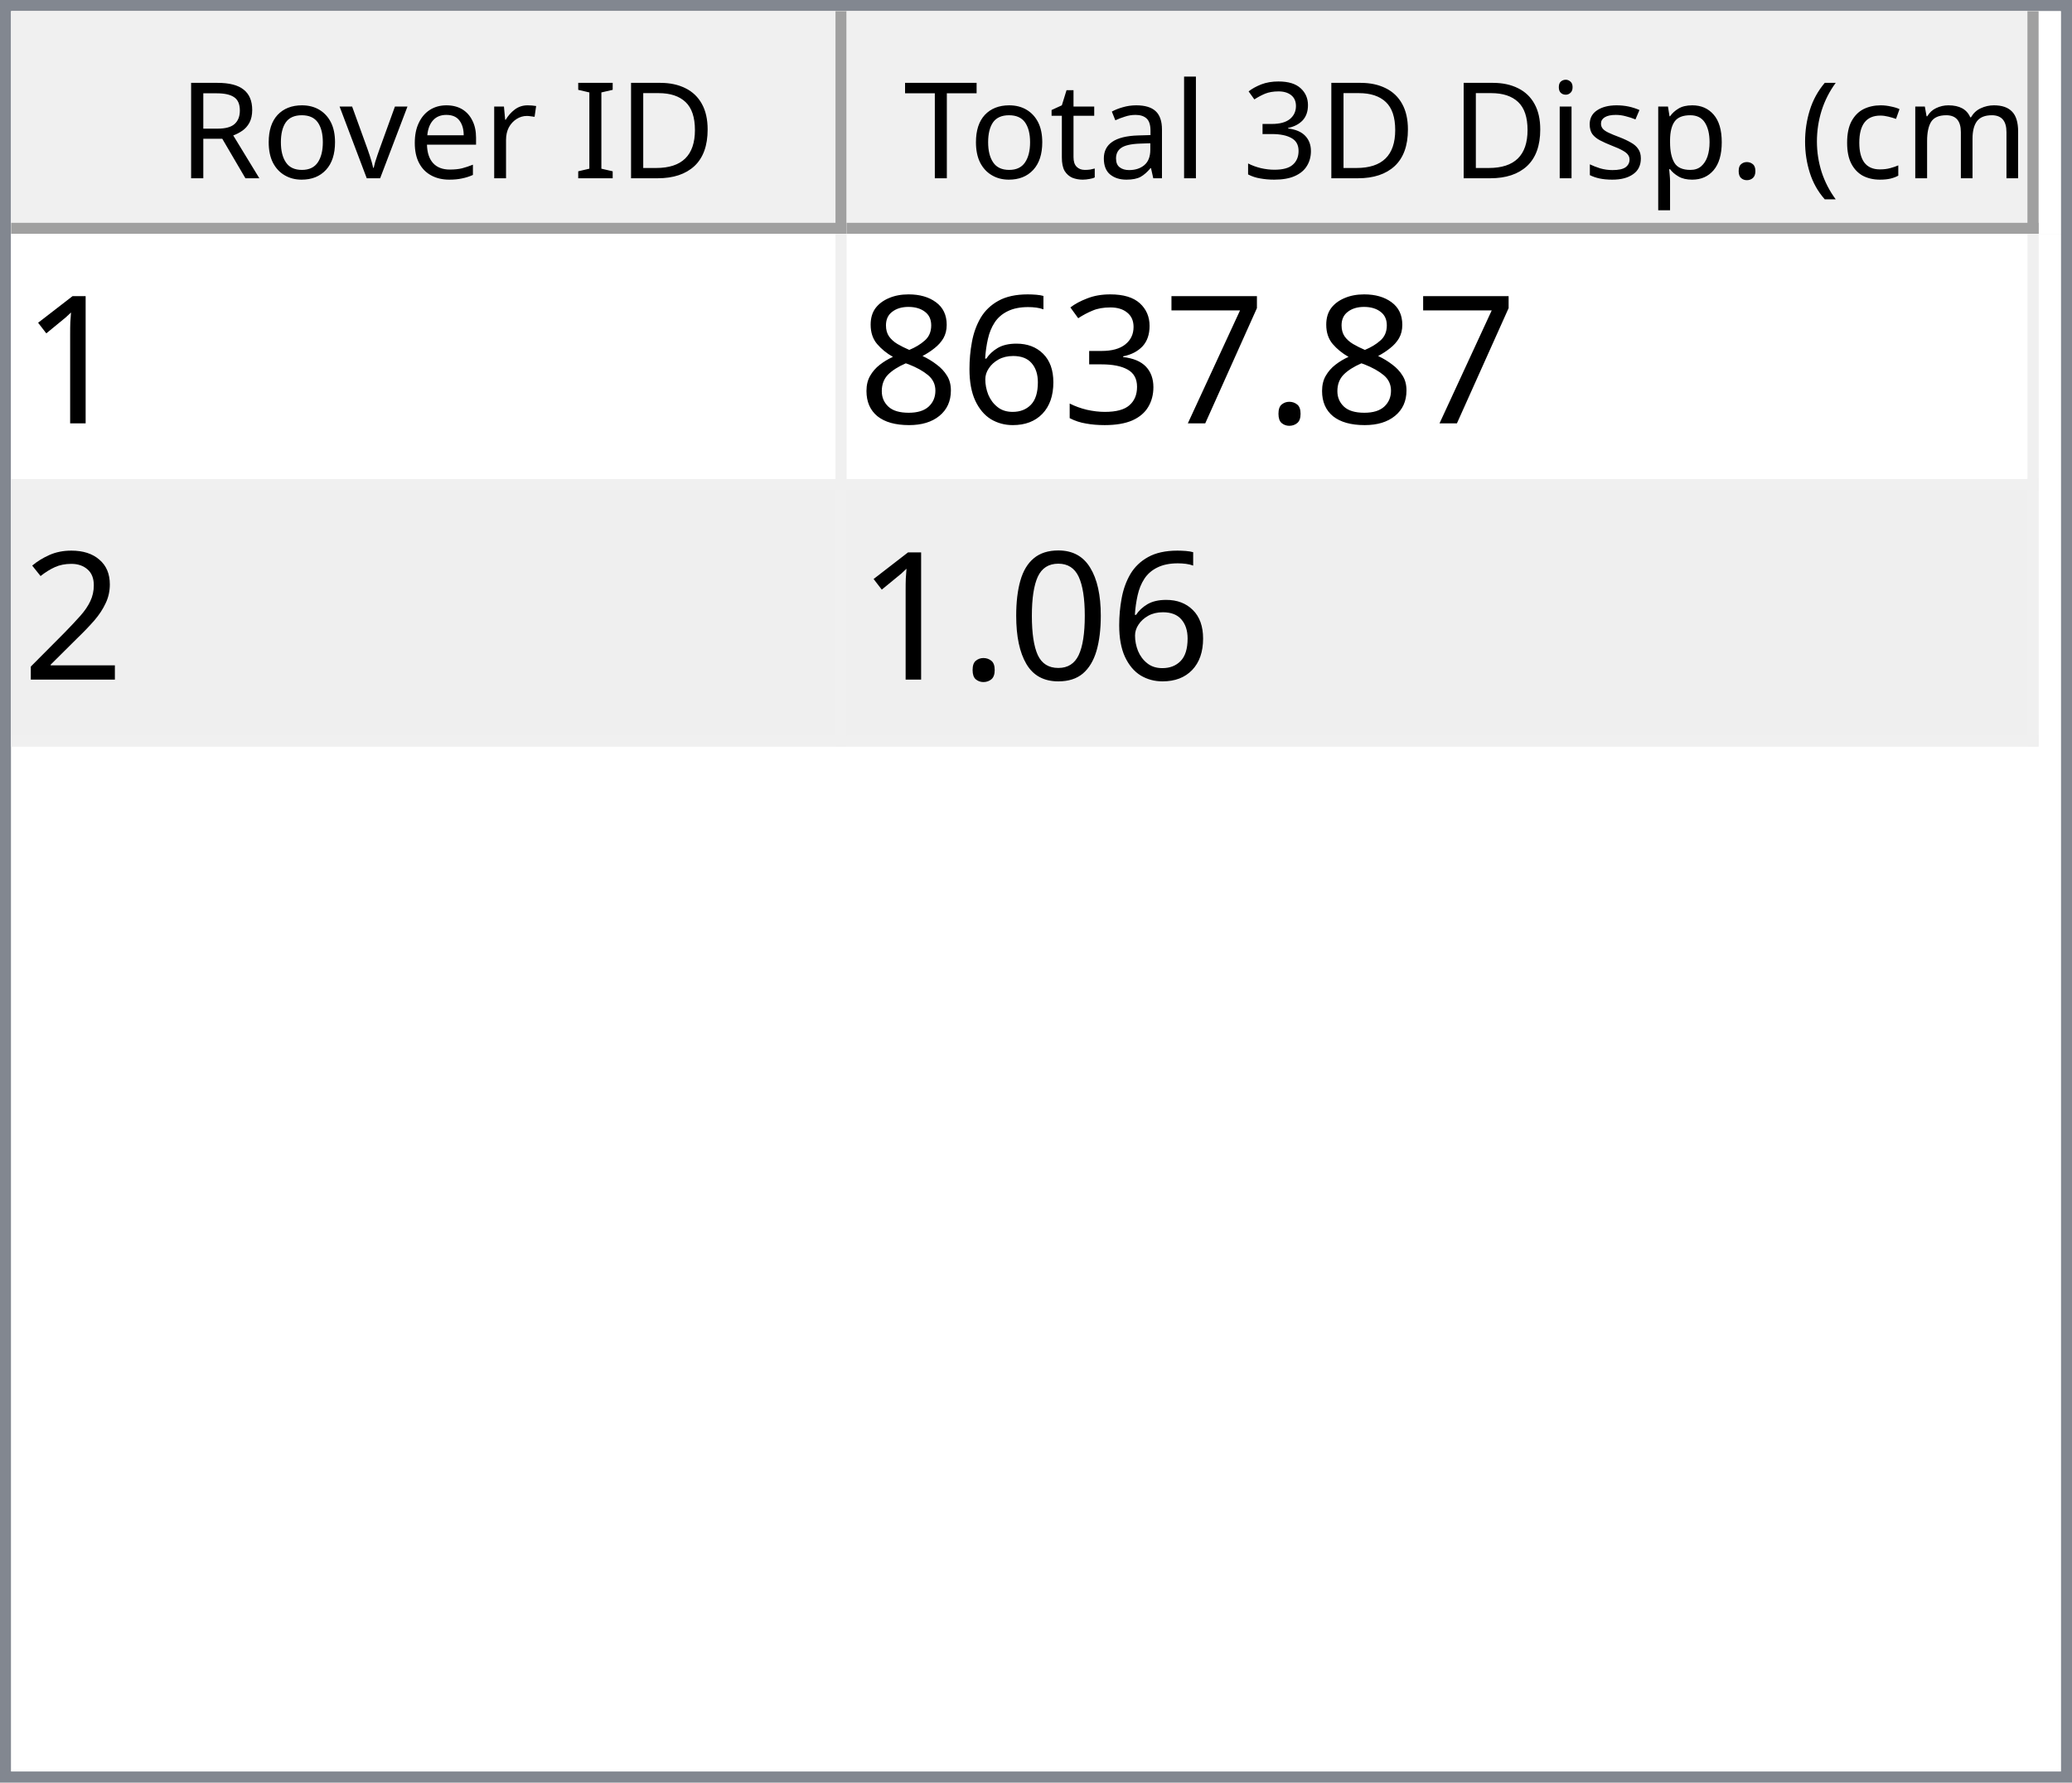
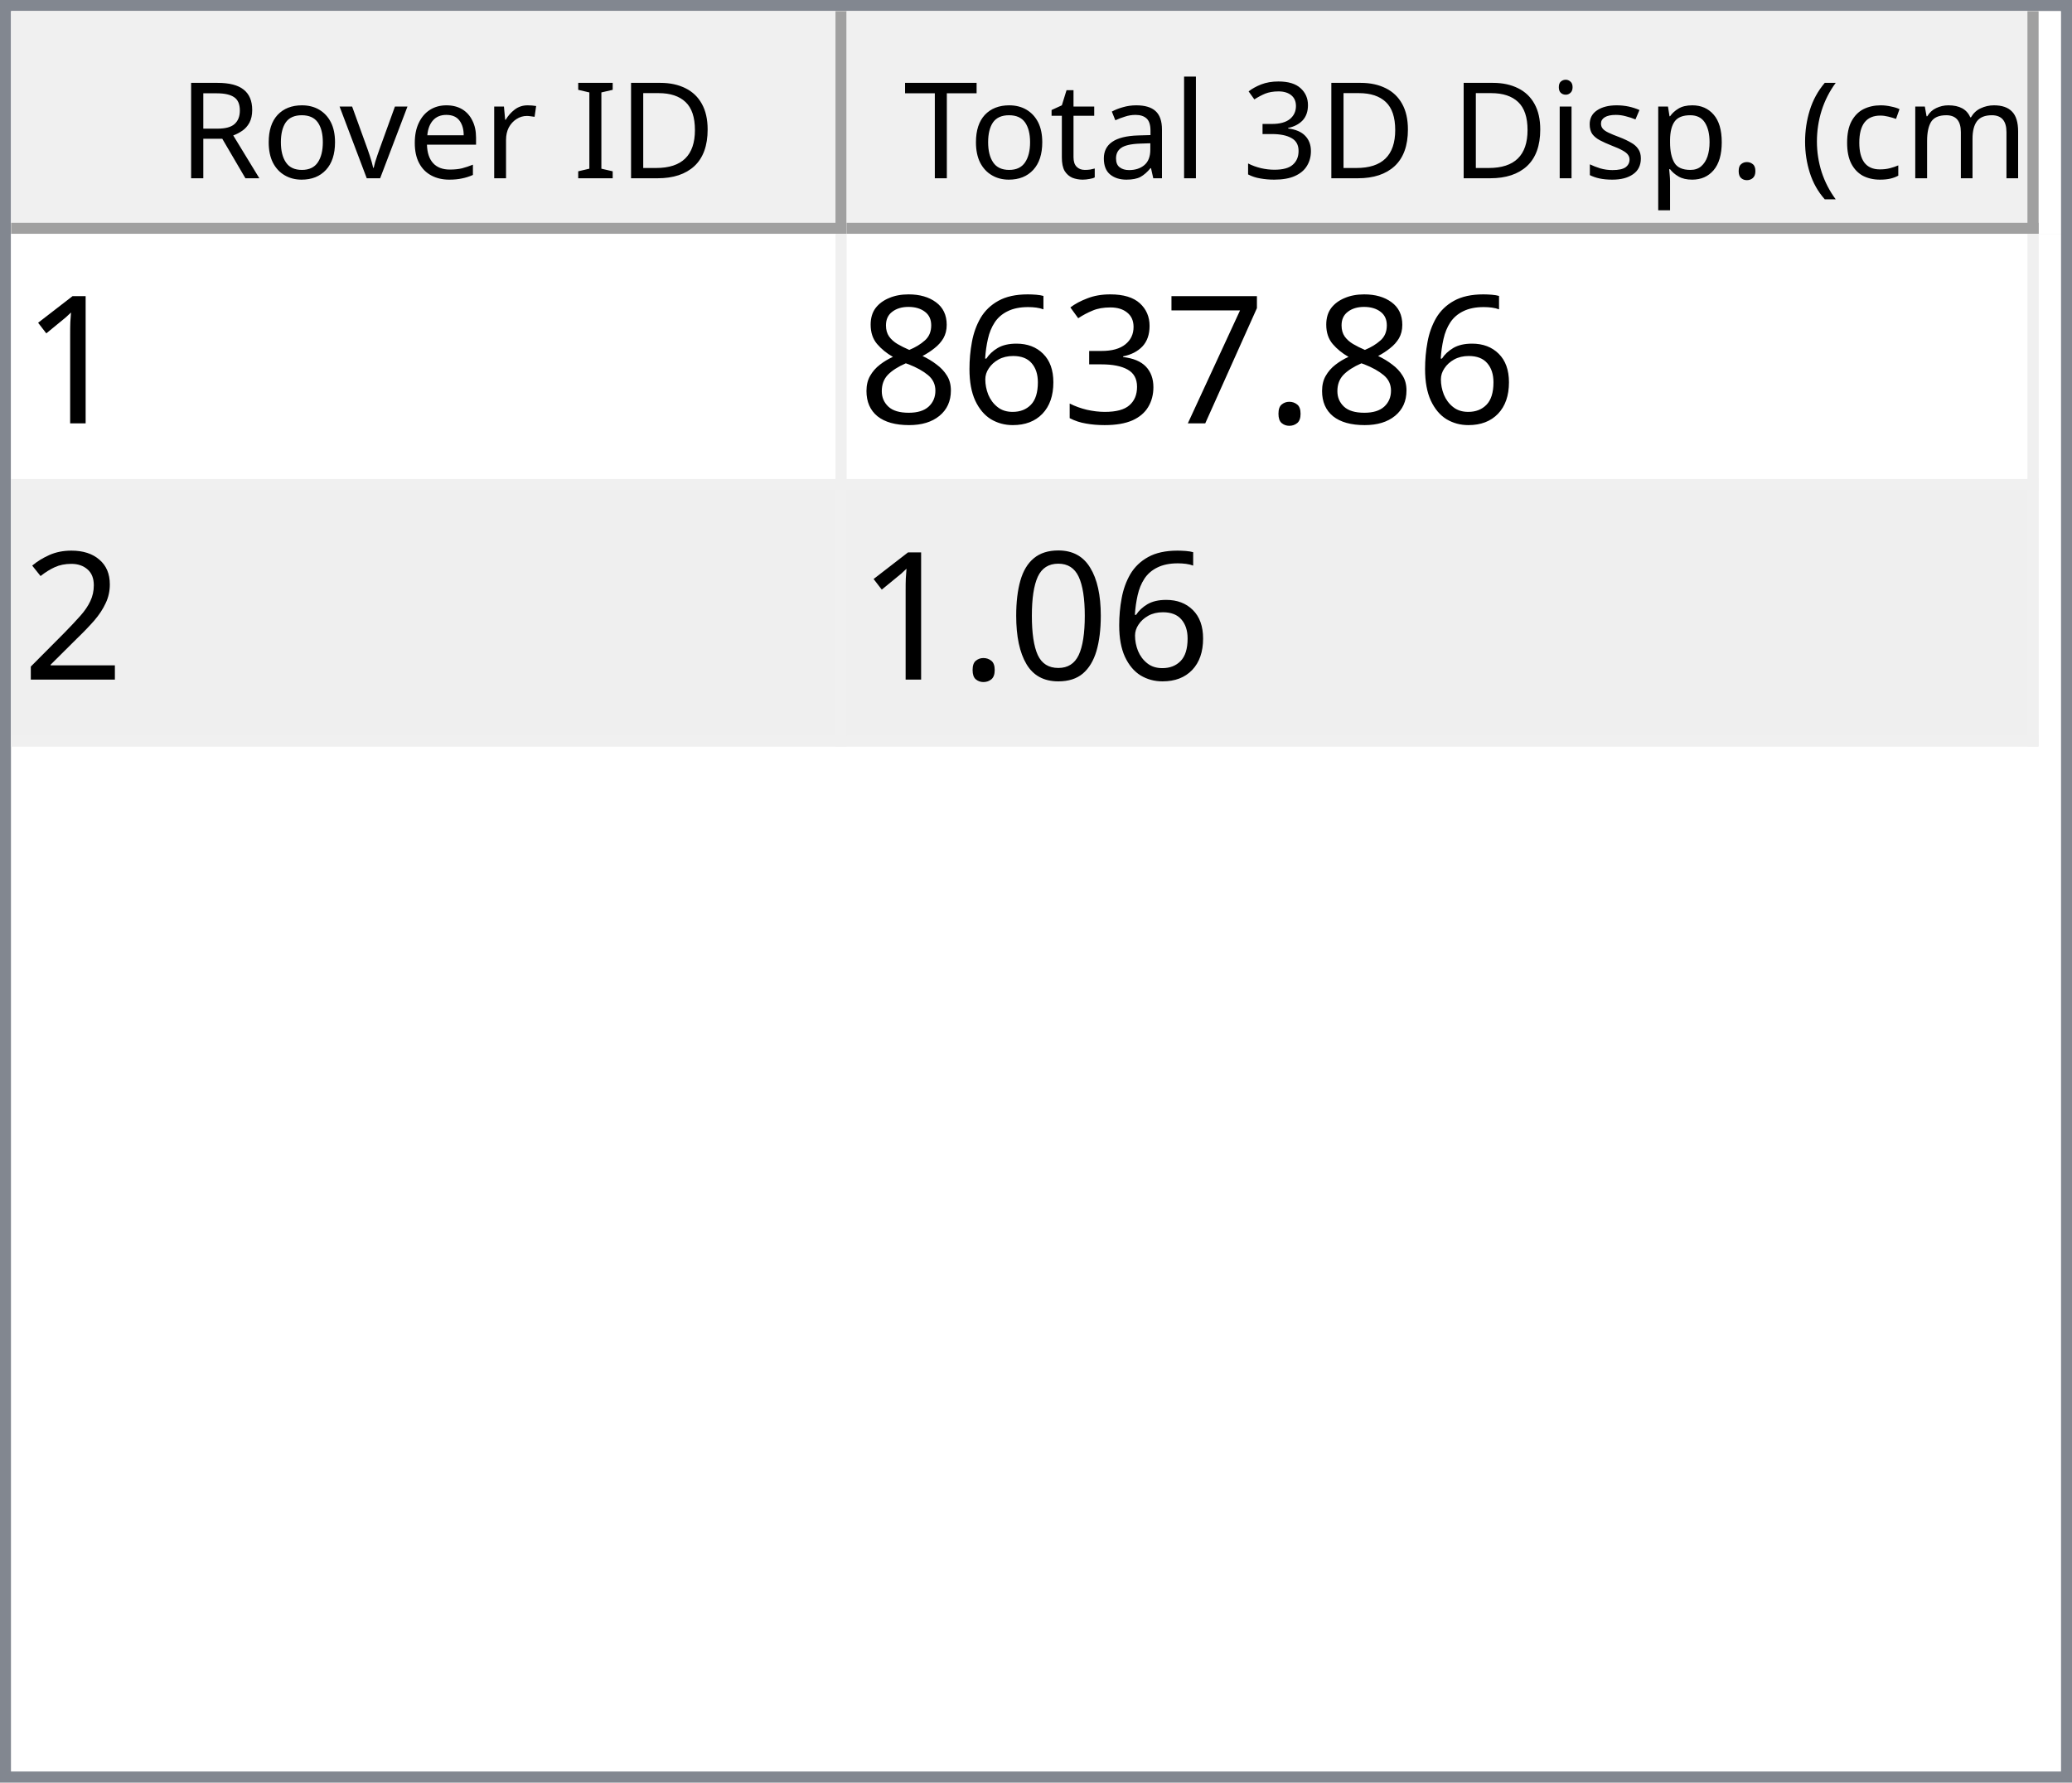
<svg xmlns="http://www.w3.org/2000/svg" style="fill-opacity:1; color-rendering:auto; color-interpolation:auto; text-rendering:auto; stroke:black; stroke-linecap:square; stroke-miterlimit:10; shape-rendering:auto; stroke-opacity:1; fill:black; stroke-dasharray:none; font-weight:normal; stroke-width:1; font-family:'Dialog'; font-style:normal; stroke-linejoin:miter; font-size:12px; stroke-dashoffset:0; image-rendering:auto;" width="186" height="160">
  <defs id="genericDefs" />
  <g>
    <defs id="defs1">
      <clipPath clipPathUnits="userSpaceOnUse" id="clipPath1">
        <path d="M0 0 L186 0 L186 160 L0 160 L0 0 Z" />
      </clipPath>
      <clipPath clipPathUnits="userSpaceOnUse" id="clipPath2">
        <path d="M0 0 L0 160 L186 160 L186 0 Z" />
      </clipPath>
      <clipPath clipPathUnits="userSpaceOnUse" id="clipPath3">
        <path d="M0 0 L0 20 L184 20 L184 0 Z" />
      </clipPath>
      <clipPath clipPathUnits="userSpaceOnUse" id="clipPath4">
        <path d="M0 0 L0 20 L75 20 L75 0 Z" />
      </clipPath>
      <clipPath clipPathUnits="userSpaceOnUse" id="clipPath5">
        <path d="M1 1 L1 19 L74 19 L74 1 Z" />
      </clipPath>
      <clipPath clipPathUnits="userSpaceOnUse" id="clipPath6">
        <path d="M0 0 L0 18 L73 18 L73 0 Z" />
      </clipPath>
      <clipPath clipPathUnits="userSpaceOnUse" id="clipPath7">
        <path d="M-0.5 -0.5 L-0.5 19.5 L74.5 19.5 L74.5 -0.5 Z" />
      </clipPath>
      <clipPath clipPathUnits="userSpaceOnUse" id="clipPath8">
        <path d="M0 0 L0 20 L107 20 L107 0 Z" />
      </clipPath>
      <clipPath clipPathUnits="userSpaceOnUse" id="clipPath9">
        <path d="M1 1 L1 19 L106 19 L106 1 Z" />
      </clipPath>
      <clipPath clipPathUnits="userSpaceOnUse" id="clipPath10">
        <path d="M0 0 L0 18 L105 18 L105 0 Z" />
      </clipPath>
      <clipPath clipPathUnits="userSpaceOnUse" id="clipPath11">
        <path d="M-0.5 -0.5 L-0.5 19.5 L106.5 19.5 L106.5 -0.5 Z" />
      </clipPath>
      <clipPath clipPathUnits="userSpaceOnUse" id="clipPath12">
        <path d="M0 0 L0 138 L184 138 L184 0 Z" />
      </clipPath>
      <clipPath clipPathUnits="userSpaceOnUse" id="clipPath13">
        <path d="M0 0 L0 46 L182 46 L182 0 Z" />
      </clipPath>
      <clipPath clipPathUnits="userSpaceOnUse" id="clipPath14">
        <path d="M-0.5 -0.5 L-0.5 45.5 L181.5 45.5 L181.5 -0.5 Z" />
      </clipPath>
      <clipPath clipPathUnits="userSpaceOnUse" id="clipPath15">
        <path d="M0 0 L0 22 L74 22 L74 0 Z" />
      </clipPath>
      <clipPath clipPathUnits="userSpaceOnUse" id="clipPath16">
        <path d="M0 0 L0 22 L106 22 L106 0 Z" />
      </clipPath>
      <font horiz-adv-x="64.551" id="font1">
        <font-face ascent="107.91" descent="25.098" units-per-em="100" style="font-style:normal; font-family:Segoe UI; font-weight:normal;" />
        <missing-glyph horiz-adv-x="64.551" d="M8.109 0 L8.109 68.266 L56.453 68.266 L56.453 0 L8.109 0 ZM15.328 7.234 L49.219 7.234 L49.219 61.031 L15.328 61.031 L15.328 7.234 Z" />
        <glyph unicode="D" horiz-adv-x="70.117" d="M9.188 0 L9.188 70.016 L28.516 70.016 Q65.531 70.016 65.531 35.891 Q65.531 19.672 55.25 9.836 Q44.969 0 27.734 0 L9.188 0 ZM17.391 62.594 L17.391 7.422 L27.828 7.422 Q41.609 7.422 49.273 14.797 Q56.938 22.172 56.938 35.688 Q56.938 62.594 28.328 62.594 L17.391 62.594 Z" />
        <glyph unicode="I" horiz-adv-x="26.611" d="M17.391 0 L9.188 0 L9.188 70.016 L17.391 70.016 L17.391 0 Z" />
        <glyph unicode=" " horiz-adv-x="27.393" d="" />
        <glyph unicode="r" horiz-adv-x="34.766" d="M34.188 41.891 Q32.078 43.5 28.125 43.5 Q23 43.5 19.555 38.672 Q16.109 33.844 16.109 25.484 L16.109 0 L8.109 0 L8.109 50 L16.109 50 L16.109 39.703 L16.312 39.703 Q18.016 44.969 21.531 47.922 Q25.047 50.875 29.391 50.875 Q32.516 50.875 34.188 50.203 L34.188 41.891 Z" />
        <glyph unicode="e" horiz-adv-x="52.295" d="M48.297 23 L12.984 23 Q13.188 14.656 17.484 10.109 Q21.781 5.562 29.297 5.562 Q37.75 5.562 44.828 11.141 L44.828 3.609 Q38.234 -1.172 27.391 -1.172 Q16.797 -1.172 10.742 5.641 Q4.688 12.453 4.688 24.812 Q4.688 36.469 11.305 43.82 Q17.922 51.172 27.734 51.172 Q37.547 51.172 42.922 44.828 Q48.297 38.484 48.297 27.203 L48.297 23 ZM40.094 29.781 Q40.047 36.719 36.75 40.578 Q33.453 44.438 27.594 44.438 Q21.922 44.438 17.969 40.383 Q14.016 36.328 13.094 29.781 L40.094 29.781 Z" />
        <glyph unicode="v" horiz-adv-x="47.9" d="M47.406 50 L27.484 0 L19.625 0 L0.688 50 L9.469 50 L22.172 13.672 Q23.578 9.672 23.922 6.688 L24.125 6.688 Q24.609 10.453 25.688 13.484 L38.969 50 L47.406 50 Z" />
        <glyph unicode="o" horiz-adv-x="58.594" d="M29 -1.172 Q17.922 -1.172 11.305 5.836 Q4.688 12.844 4.688 24.422 Q4.688 37.016 11.57 44.094 Q18.453 51.172 30.172 51.172 Q41.359 51.172 47.633 44.289 Q53.906 37.406 53.906 25.203 Q53.906 13.234 47.141 6.031 Q40.375 -1.172 29 -1.172 ZM29.594 44.438 Q21.875 44.438 17.383 39.188 Q12.891 33.938 12.891 24.703 Q12.891 15.828 17.43 10.695 Q21.969 5.562 29.594 5.562 Q37.359 5.562 41.531 10.594 Q45.703 15.625 45.703 24.906 Q45.703 34.281 41.531 39.359 Q37.359 44.438 29.594 44.438 Z" />
        <glyph unicode="R" horiz-adv-x="59.814" d="M59.375 0 L49.609 0 L37.891 19.625 Q36.281 22.359 34.766 24.289 Q33.25 26.219 31.664 27.438 Q30.078 28.656 28.25 29.219 Q26.422 29.781 24.125 29.781 L17.391 29.781 L17.391 0 L9.188 0 L9.188 70.016 L30.078 70.016 Q34.672 70.016 38.555 68.867 Q42.438 67.719 45.289 65.375 Q48.141 63.031 49.758 59.547 Q51.375 56.062 51.375 51.375 Q51.375 47.703 50.273 44.656 Q49.172 41.609 47.148 39.211 Q45.125 36.812 42.266 35.133 Q39.406 33.453 35.844 32.516 L35.844 32.328 Q37.594 31.547 38.891 30.547 Q40.188 29.547 41.359 28.18 Q42.531 26.812 43.68 25.078 Q44.828 23.344 46.234 21.047 L59.375 0 ZM17.391 62.594 L17.391 37.203 L28.516 37.203 Q31.594 37.203 34.203 38.133 Q36.812 39.062 38.719 40.797 Q40.625 42.531 41.703 45.047 Q42.781 47.562 42.781 50.688 Q42.781 56.297 39.141 59.445 Q35.5 62.594 28.609 62.594 L17.391 62.594 Z" />
        <glyph unicode=")" horiz-adv-x="30.176" d="M8.297 -15.922 L1.172 -15.922 Q16.406 2.344 16.406 26.812 Q16.406 51.469 1.078 70.016 L8.297 70.016 Q23.531 52.156 23.531 26.703 Q23.531 1.375 8.297 -15.922 Z" />
        <glyph unicode="m" horiz-adv-x="86.133" d="M79.109 0 L71.094 0 L71.094 28.719 Q71.094 37.016 68.531 40.727 Q65.969 44.438 59.906 44.438 Q54.781 44.438 51.195 39.75 Q47.609 35.062 47.609 28.516 L47.609 0 L39.594 0 L39.594 29.688 Q39.594 44.438 28.219 44.438 Q22.953 44.438 19.531 40.016 Q16.109 35.594 16.109 28.516 L16.109 0 L8.109 0 L8.109 50 L16.109 50 L16.109 42.094 L16.312 42.094 Q21.625 51.172 31.844 51.172 Q36.969 51.172 40.773 48.312 Q44.578 45.453 46 40.828 Q51.562 51.172 62.594 51.172 Q79.109 51.172 79.109 30.812 L79.109 0 Z" />
        <glyph unicode="c" horiz-adv-x="46.191" d="M42.188 2.297 Q36.422 -1.172 28.516 -1.172 Q17.828 -1.172 11.258 5.789 Q4.688 12.75 4.688 23.828 Q4.688 36.188 11.766 43.68 Q18.844 51.172 30.672 51.172 Q37.25 51.172 42.281 48.734 L42.281 40.531 Q36.719 44.438 30.375 44.438 Q22.703 44.438 17.797 38.945 Q12.891 33.453 12.891 24.516 Q12.891 15.719 17.508 10.641 Q22.125 5.562 29.891 5.562 Q36.422 5.562 42.188 9.906 L42.188 2.297 Z" />
        <glyph unicode="(" horiz-adv-x="30.176" d="M29.109 -15.922 L21.969 -15.922 Q6.844 1.375 6.844 26.703 Q6.844 52.156 21.969 70.016 L29.203 70.016 Q13.875 51.469 13.875 26.812 Q13.875 2.344 29.109 -15.922 Z" />
        <glyph unicode="." horiz-adv-x="21.68" d="M10.891 -1.078 Q8.641 -1.078 7.055 0.539 Q5.469 2.156 5.469 4.391 Q5.469 6.641 7.055 8.273 Q8.641 9.906 10.891 9.906 Q13.188 9.906 14.797 8.273 Q16.406 6.641 16.406 4.391 Q16.406 2.156 14.797 0.539 Q13.188 -1.078 10.891 -1.078 Z" />
        <glyph unicode="p" horiz-adv-x="58.789" d="M16.312 7.234 L16.109 7.234 L16.109 -23 L8.109 -23 L8.109 50 L16.109 50 L16.109 41.219 L16.312 41.219 Q22.219 51.172 33.594 51.172 Q43.266 51.172 48.688 44.461 Q54.109 37.75 54.109 26.469 Q54.109 13.922 48 6.375 Q41.891 -1.172 31.297 -1.172 Q21.578 -1.172 16.312 7.234 ZM16.109 27.391 L16.109 20.406 Q16.109 14.203 20.141 9.883 Q24.172 5.562 30.375 5.562 Q37.641 5.562 41.773 11.133 Q45.906 16.703 45.906 26.609 Q45.906 34.969 42.047 39.703 Q38.188 44.438 31.594 44.438 Q24.609 44.438 20.359 39.578 Q16.109 34.719 16.109 27.391 Z" />
        <glyph unicode="s" horiz-adv-x="42.432" d="M5.078 1.812 L5.078 10.406 Q11.625 5.562 19.484 5.562 Q30.031 5.562 30.031 12.594 Q30.031 14.594 29.125 15.992 Q28.219 17.391 26.68 18.461 Q25.141 19.531 23.07 20.383 Q21 21.234 18.609 22.172 Q15.281 23.484 12.766 24.828 Q10.25 26.172 8.57 27.859 Q6.891 29.547 6.031 31.695 Q5.172 33.844 5.172 36.719 Q5.172 40.234 6.789 42.945 Q8.406 45.656 11.086 47.484 Q13.766 49.312 17.211 50.242 Q20.656 51.172 24.312 51.172 Q30.812 51.172 35.938 48.922 L35.938 40.828 Q30.422 44.438 23.25 44.438 Q21 44.438 19.195 43.922 Q17.391 43.406 16.094 42.477 Q14.797 41.547 14.086 40.258 Q13.375 38.969 13.375 37.406 Q13.375 35.453 14.086 34.133 Q14.797 32.812 16.164 31.789 Q17.531 30.766 19.484 29.938 Q21.438 29.109 23.922 28.125 Q27.25 26.859 29.883 25.516 Q32.516 24.172 34.375 22.484 Q36.234 20.797 37.234 18.602 Q38.234 16.406 38.234 13.375 Q38.234 9.672 36.602 6.938 Q34.969 4.203 32.234 2.398 Q29.5 0.594 25.93 -0.289 Q22.359 -1.172 18.453 -1.172 Q10.75 -1.172 5.078 1.812 Z" />
        <glyph unicode="i" horiz-adv-x="24.219" d="M12.203 62.703 Q10.062 62.703 8.547 64.164 Q7.031 65.625 7.031 67.875 Q7.031 70.125 8.547 71.609 Q10.062 73.094 12.203 73.094 Q14.406 73.094 15.945 71.609 Q17.484 70.125 17.484 67.875 Q17.484 65.719 15.945 64.211 Q14.406 62.703 12.203 62.703 ZM16.109 0 L8.109 0 L8.109 50 L16.109 50 L16.109 0 Z" />
        <glyph unicode="3" horiz-adv-x="53.906" d="M46.531 19.828 Q46.531 15.094 44.75 11.211 Q42.969 7.328 39.719 4.57 Q36.469 1.812 31.93 0.297 Q27.391 -1.219 21.922 -1.219 Q11.922 -1.219 6 2.594 L6 11.188 Q13.094 5.609 22.219 5.609 Q25.875 5.609 28.828 6.539 Q31.781 7.469 33.906 9.227 Q36.031 10.984 37.18 13.477 Q38.328 15.969 38.328 19.094 Q38.328 32.812 18.797 32.812 L12.984 32.812 L12.984 39.594 L18.5 39.594 Q35.797 39.594 35.797 52.484 Q35.797 64.406 22.609 64.406 Q15.188 64.406 8.688 59.422 L8.688 67.188 Q15.375 71.188 24.609 71.188 Q29 71.188 32.57 69.969 Q36.141 68.75 38.68 66.555 Q41.219 64.359 42.609 61.281 Q44 58.203 44 54.5 Q44 40.672 30.031 36.719 L30.031 36.531 Q33.594 36.141 36.625 34.797 Q39.656 33.453 41.852 31.305 Q44.047 29.156 45.289 26.25 Q46.531 23.344 46.531 19.828 Z" />
        <glyph unicode="l" horiz-adv-x="24.219" d="M16.109 0 L8.109 0 L8.109 74.031 L16.109 74.031 L16.109 0 Z" />
        <glyph unicode="a" horiz-adv-x="50.879" d="M43.891 0 L35.891 0 L35.891 7.812 L35.688 7.812 Q30.469 -1.172 20.312 -1.172 Q12.844 -1.172 8.617 2.781 Q4.391 6.734 4.391 13.281 Q4.391 27.297 20.906 29.594 L35.891 31.688 Q35.891 44.438 25.594 44.438 Q16.547 44.438 9.281 38.281 L9.281 46.484 Q16.656 51.172 26.266 51.172 Q43.891 51.172 43.891 32.516 L43.891 0 ZM35.891 25.297 L23.828 23.641 Q18.266 22.859 15.43 20.875 Q12.594 18.891 12.594 13.875 Q12.594 10.203 15.211 7.883 Q17.828 5.562 22.172 5.562 Q28.125 5.562 32.008 9.742 Q35.891 13.922 35.891 20.312 L35.891 25.297 Z" />
        <glyph unicode="t" horiz-adv-x="33.887" d="M31.297 0.484 Q28.469 -1.078 23.828 -1.078 Q10.688 -1.078 10.688 13.578 L10.688 43.172 L2.094 43.172 L2.094 50 L10.688 50 L10.688 62.203 L18.703 64.797 L18.703 50 L31.297 50 L31.297 43.172 L18.703 43.172 L18.703 14.984 Q18.703 9.969 20.414 7.82 Q22.125 5.672 26.078 5.672 Q29.109 5.672 31.297 7.328 L31.297 0.484 Z" />
        <glyph unicode="T" horiz-adv-x="52.393" d="M50.594 62.594 L30.375 62.594 L30.375 0 L22.172 0 L22.172 62.594 L2 62.594 L2 70.016 L50.594 70.016 L50.594 62.594 Z" />
      </font>
      <font horiz-adv-x="75.0" id="font2">
        <font-face ascent="100.537" descent="21.973" units-per-em="100" style="font-style:normal; font-family:sans-serif; font-weight:normal;" />
        <missing-glyph horiz-adv-x="75.0" d="M12.5 0 L12.5 62.5 L62.5 62.5 L62.5 0 L12.5 0 ZM14.062 1.562 L60.938 1.562 L60.938 60.938 L14.062 60.938 L14.062 1.562 Z" />
        <glyph unicode="1" horiz-adv-x="55.615" d="M37.25 0 L28.469 0 L28.469 56 Q25.297 52.984 20.141 49.953 Q14.984 46.922 10.891 45.406 L10.891 53.906 Q18.266 57.375 23.781 62.305 Q29.297 67.234 31.594 71.875 L37.25 71.875 L37.25 0 Z" />
        <glyph unicode="." horiz-adv-x="27.783" d="M9.078 0 L9.078 10.016 L19.094 10.016 L19.094 0 L9.078 0 Z" />
        <glyph unicode="7" horiz-adv-x="55.615" d="M4.734 62.203 L4.734 70.656 L51.078 70.656 L51.078 63.812 Q44.234 56.547 37.523 44.484 Q30.812 32.422 27.156 19.672 Q24.516 10.688 23.781 0 L14.75 0 Q14.891 8.453 18.062 20.414 Q21.234 32.375 27.172 43.484 Q33.109 54.594 39.797 62.203 L4.734 62.203 Z" />
        <glyph unicode="3" horiz-adv-x="55.615" d="M4.203 18.891 L12.984 20.062 Q14.5 12.594 18.141 9.297 Q21.781 6 27 6 Q33.203 6 37.477 10.297 Q41.75 14.594 41.75 20.953 Q41.75 27 37.797 30.93 Q33.844 34.859 27.734 34.859 Q25.25 34.859 21.531 33.891 L22.516 41.609 Q23.391 41.5 23.922 41.5 Q29.547 41.5 34.039 44.43 Q38.531 47.359 38.531 53.469 Q38.531 58.297 35.258 61.477 Q31.984 64.656 26.812 64.656 Q21.688 64.656 18.266 61.43 Q14.844 58.203 13.875 51.766 L5.078 53.328 Q6.688 62.156 12.398 67.016 Q18.109 71.875 26.609 71.875 Q32.469 71.875 37.398 69.359 Q42.328 66.844 44.945 62.5 Q47.562 58.156 47.562 53.266 Q47.562 48.641 45.07 44.828 Q42.578 41.016 37.703 38.766 Q44.047 37.312 47.562 32.695 Q51.078 28.078 51.078 21.141 Q51.078 11.766 44.242 5.25 Q37.406 -1.266 26.953 -1.266 Q17.531 -1.266 11.305 4.352 Q5.078 9.969 4.203 18.891 Z" />
        <glyph unicode="6" horiz-adv-x="55.615" d="M49.75 54.047 L41.016 53.375 Q39.844 58.547 37.703 60.891 Q34.125 64.656 28.906 64.656 Q24.703 64.656 21.531 62.312 Q17.391 59.281 14.992 53.469 Q12.594 47.656 12.5 36.922 Q15.672 41.75 20.266 44.094 Q24.859 46.438 29.891 46.438 Q38.672 46.438 44.852 39.969 Q51.031 33.5 51.031 23.25 Q51.031 16.5 48.125 10.719 Q45.219 4.938 40.141 1.859 Q35.062 -1.219 28.609 -1.219 Q17.625 -1.219 10.695 6.859 Q3.766 14.938 3.766 33.5 Q3.766 54.25 11.422 63.672 Q18.109 71.875 29.438 71.875 Q37.891 71.875 43.289 67.141 Q48.688 62.406 49.75 54.047 ZM13.875 23.188 Q13.875 18.656 15.797 14.508 Q17.719 10.359 21.188 8.18 Q24.656 6 28.469 6 Q34.031 6 38.039 10.492 Q42.047 14.984 42.047 22.703 Q42.047 30.125 38.086 34.398 Q34.125 38.672 28.125 38.672 Q22.172 38.672 18.023 34.398 Q13.875 30.125 13.875 23.188 Z" />
        <glyph unicode="8" horiz-adv-x="55.615" d="M17.672 38.812 Q12.203 40.828 9.57 44.539 Q6.938 48.25 6.938 53.422 Q6.938 61.234 12.555 66.555 Q18.172 71.875 27.484 71.875 Q36.859 71.875 42.578 66.43 Q48.297 60.984 48.297 53.172 Q48.297 48.188 45.68 44.508 Q43.062 40.828 37.75 38.812 Q44.344 36.672 47.781 31.883 Q51.219 27.094 51.219 20.453 Q51.219 11.281 44.727 5.031 Q38.234 -1.219 27.641 -1.219 Q17.047 -1.219 10.547 5.055 Q4.047 11.328 4.047 20.703 Q4.047 27.688 7.594 32.398 Q11.141 37.109 17.672 38.812 ZM15.922 53.719 Q15.922 48.641 19.195 45.414 Q22.469 42.188 27.688 42.188 Q32.766 42.188 36.016 45.383 Q39.266 48.578 39.266 53.219 Q39.266 58.062 35.914 61.359 Q32.562 64.656 27.594 64.656 Q22.562 64.656 19.242 61.43 Q15.922 58.203 15.922 53.719 ZM13.094 20.656 Q13.094 16.891 14.875 13.375 Q16.656 9.859 20.172 7.93 Q23.688 6 27.734 6 Q34.031 6 38.133 10.055 Q42.234 14.109 42.234 20.359 Q42.234 26.703 38.016 30.859 Q33.797 35.016 27.438 35.016 Q21.234 35.016 17.164 30.914 Q13.094 26.812 13.094 20.656 Z" />
        <glyph unicode="2" horiz-adv-x="55.615" d="M50.344 8.453 L50.344 0 L3.031 0 Q2.938 3.172 4.047 6.109 Q5.859 10.938 9.836 15.625 Q13.812 20.312 21.344 26.469 Q33.016 36.031 37.117 41.625 Q41.219 47.219 41.219 52.203 Q41.219 57.422 37.477 61.008 Q33.734 64.594 27.734 64.594 Q21.391 64.594 17.578 60.789 Q13.766 56.984 13.719 50.25 L4.688 51.172 Q5.609 61.281 11.664 66.578 Q17.719 71.875 27.938 71.875 Q38.234 71.875 44.242 66.164 Q50.25 60.453 50.25 52 Q50.25 47.703 48.492 43.555 Q46.734 39.406 42.656 34.812 Q38.578 30.219 29.109 22.219 Q21.188 15.578 18.945 13.211 Q16.703 10.844 15.234 8.453 L50.344 8.453 Z" />
        <glyph unicode="0" horiz-adv-x="55.615" d="M4.156 35.297 Q4.156 48 6.766 55.742 Q9.375 63.484 14.523 67.68 Q19.672 71.875 27.484 71.875 Q33.25 71.875 37.594 69.555 Q41.938 67.234 44.773 62.867 Q47.609 58.5 49.219 52.227 Q50.828 45.953 50.828 35.297 Q50.828 22.703 48.242 14.969 Q45.656 7.234 40.508 3.008 Q35.359 -1.219 27.484 -1.219 Q17.141 -1.219 11.234 6.203 Q4.156 15.141 4.156 35.297 ZM13.188 35.297 Q13.188 17.672 17.312 11.836 Q21.438 6 27.484 6 Q33.547 6 37.672 11.859 Q41.797 17.719 41.797 35.297 Q41.797 52.984 37.672 58.789 Q33.547 64.594 27.391 64.594 Q21.344 64.594 17.719 59.469 Q13.188 52.938 13.188 35.297 Z" />
      </font>
    </defs>
    <g style="fill:white; stroke:white;">
      <rect x="0" y="0" width="186" style="clip-path:url(#clipPath1); stroke:none;" height="160" />
    </g>
    <g style="fill:white; text-rendering:optimizeSpeed; color-rendering:optimizeSpeed; image-rendering:optimizeSpeed; shape-rendering:crispEdges; stroke:white; color-interpolation:sRGB;">
      <rect x="0" width="186" height="160" y="0" style="stroke:none;" />
      <path style="stroke:none;" d="M0 160 L186 160 L186 0 L0 0 Z" />
    </g>
    <g style="fill:rgb(240,240,240); font-family:'Segoe UI'; stroke:rgb(240,240,240);">
      <rect x="0" y="0" width="186" style="clip-path:url(#clipPath2); stroke:none;" height="160" />
    </g>
    <g style="fill:rgb(130,135,144); font-family:'Segoe UI'; stroke:rgb(130,135,144);">
      <path d="M0 0 L186 0 L186 160 L0 160 L0 0 ZM1 1 L185 1 L185 159 L1 159 L1 1 Z" style="fill-rule:evenodd; clip-path:url(#clipPath2); stroke:none;" />
    </g>
    <g style="fill:white; font-family:'Segoe UI'; stroke:white;" transform="translate(1,1)">
      <rect x="0" y="0" width="184" style="clip-path:url(#clipPath3); stroke:none;" height="20" />
    </g>
    <g style="fill:rgb(240,240,240); font-family:'Segoe UI'; stroke:rgb(240,240,240);" transform="translate(1,1)">
      <rect x="0" y="0" width="75" style="clip-path:url(#clipPath4); stroke:none;" height="20" />
    </g>
    <g style="font-family:'Segoe UI';" transform="translate(2,2)">
      <text x="14" xml:space="preserve" y="14" style="clip-path:url(#clipPath6); stroke:none;">Rover ID</text>
    </g>
    <g style="fill:rgb(160,160,160); font-family:'Segoe UI'; stroke:rgb(160,160,160); stroke-linejoin:bevel;" transform="translate(1.5,1.5)">
      <line x1="74" x2="74" y1="0" style="fill:none; clip-path:url(#clipPath7);" y2="19" />
    </g>
    <g style="fill:rgb(160,160,160); font-family:'Segoe UI'; stroke:rgb(160,160,160); stroke-linejoin:bevel;" transform="matrix(1,0,0,1,1,1) translate(0.5,0.5)">
      <line x1="0" x2="74" y1="19" style="fill:none; clip-path:url(#clipPath7);" y2="19" />
    </g>
    <g style="fill:rgb(240,240,240); font-family:'Segoe UI'; stroke:rgb(240,240,240);" transform="translate(76,1)">
      <rect x="0" y="0" width="107" style="clip-path:url(#clipPath8); stroke:none;" height="20" />
    </g>
    <g style="font-family:'Segoe UI';" transform="translate(77,2)">
      <text x="1" xml:space="preserve" y="14" style="clip-path:url(#clipPath10); stroke:none;"> Total 3D Disp. (cm)</text>
    </g>
    <g style="fill:rgb(160,160,160); font-family:'Segoe UI'; stroke:rgb(160,160,160); stroke-linejoin:bevel;" transform="translate(76.5,1.5)">
      <line x1="106" x2="106" y1="0" style="fill:none; clip-path:url(#clipPath11);" y2="19" />
    </g>
    <g style="fill:rgb(160,160,160); font-family:'Segoe UI'; stroke:rgb(160,160,160); stroke-linejoin:bevel;" transform="matrix(1,0,0,1,76,1) translate(0.5,0.5)">
      <line x1="0" x2="106" y1="19" style="fill:none; clip-path:url(#clipPath11);" y2="19" />
    </g>
    <g style="fill:white; font-family:'Segoe UI'; stroke:white;" transform="translate(1,21)">
      <rect x="0" y="0" width="184" style="clip-path:url(#clipPath12); stroke:none;" height="138" />
    </g>
    <g style="fill:rgb(240,240,240); font-size:16px; font-family:sans-serif; stroke:rgb(240,240,240);" transform="translate(1,21)">
      <rect x="0" y="0" width="182" style="clip-path:url(#clipPath13); stroke:none;" height="46" />
      <line transform="translate(0.5,0.5)" x1="0" x2="181" y1="22" style="clip-path:url(#clipPath14); fill:none; stroke-linejoin:bevel;" y2="22" />
    </g>
    <g transform="matrix(1,0,0,1,1,21) translate(0.5,0.5)" style="fill:rgb(240,240,240); font-size:16px; font-family:sans-serif; stroke:rgb(240,240,240); stroke-linejoin:bevel;">
      <line x1="0" x2="181" y1="45" style="fill:none; clip-path:url(#clipPath14);" y2="45" />
    </g>
    <g transform="matrix(1,0,0,1,1,21) translate(0.5,0.5)" style="fill:rgb(240,240,240); font-size:16px; font-family:sans-serif; stroke:rgb(240,240,240); stroke-linejoin:bevel;">
      <line x1="74" x2="74" y1="0" style="fill:none; clip-path:url(#clipPath14);" y2="45" />
    </g>
    <g transform="matrix(1,0,0,1,1,21) translate(0.5,0.5)" style="fill:rgb(240,240,240); font-size:16px; font-family:sans-serif; stroke:rgb(240,240,240); stroke-linejoin:bevel;">
      <line x1="181" x2="181" y1="0" style="fill:none; clip-path:url(#clipPath14);" y2="45" />
    </g>
    <g style="fill:white; font-size:16px; font-family:sans-serif; stroke:white;" transform="matrix(1,0,0,1,1,21)">
      <rect x="0" y="0" width="74" style="clip-path:url(#clipPath15); stroke:none;" height="22" />
      <text x="1" y="17" style="fill:black; clip-path:url(#clipPath15); stroke:none;" xml:space="preserve">1</text>
    </g>
    <g style="fill:white; font-size:16px; font-family:sans-serif; stroke:white;" transform="matrix(1,0,0,1,1,21) translate(75,0)">
      <rect x="0" y="0" width="106" style="clip-path:url(#clipPath16); stroke:none;" height="22" />
-       <text x="1" y="17" style="fill:black; clip-path:url(#clipPath16); stroke:none;" xml:space="preserve">8637.87</text>
+       <text x="1" y="17" style="fill:black; clip-path:url(#clipPath16); stroke:none;" xml:space="preserve">8637.86</text>
    </g>
    <g style="fill:rgb(239,239,239); font-size:16px; font-family:sans-serif; stroke:rgb(239,239,239);" transform="matrix(1,0,0,1,1,21) translate(0,23)">
      <rect x="0" y="0" width="74" style="clip-path:url(#clipPath15); stroke:none;" height="22" />
      <text x="1" y="17" style="fill:black; clip-path:url(#clipPath15); stroke:none;" xml:space="preserve">2</text>
    </g>
    <g style="fill:rgb(239,239,239); font-size:16px; font-family:sans-serif; stroke:rgb(239,239,239);" transform="matrix(1,0,0,1,1,21) translate(75,23)">
      <rect x="0" y="0" width="106" style="clip-path:url(#clipPath16); stroke:none;" height="22" />
      <text x="1" y="17" style="fill:black; clip-path:url(#clipPath16); stroke:none;" xml:space="preserve">1.06</text>
    </g>
  </g>
</svg>
